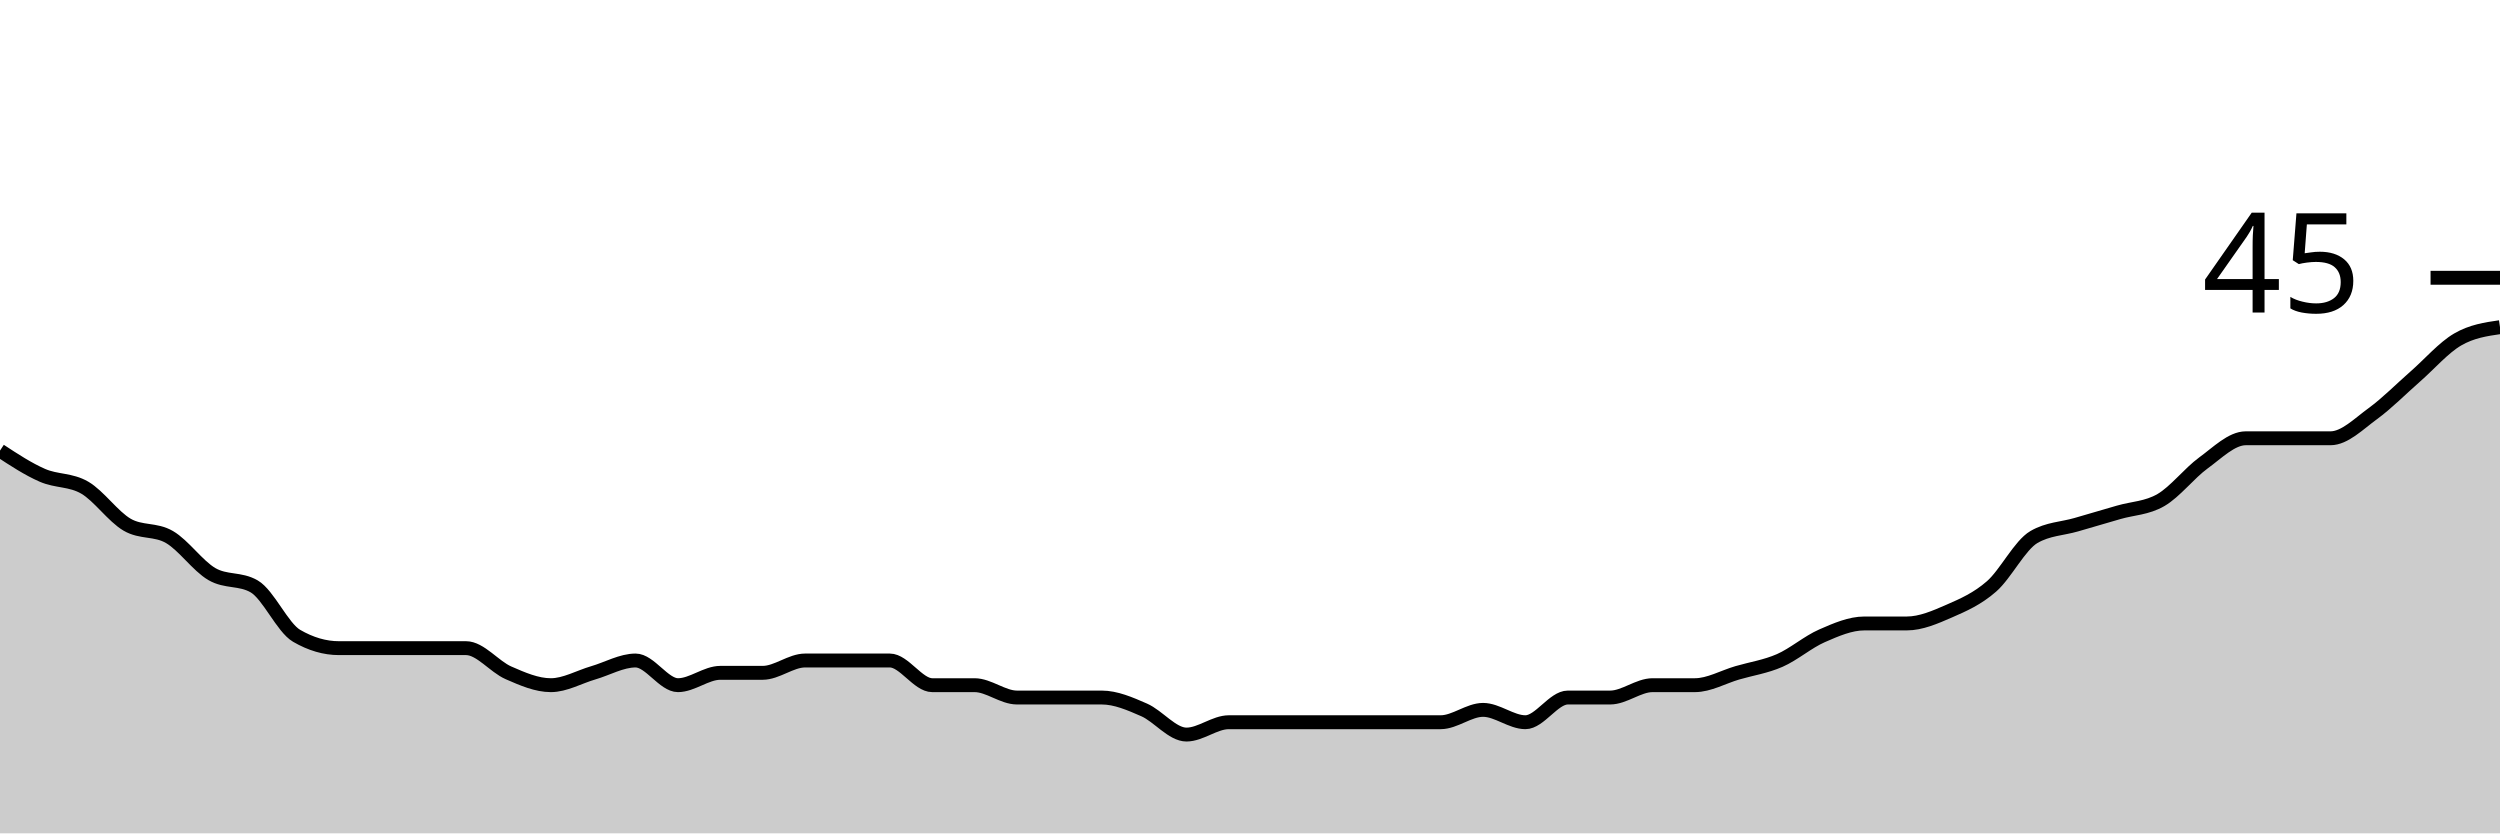
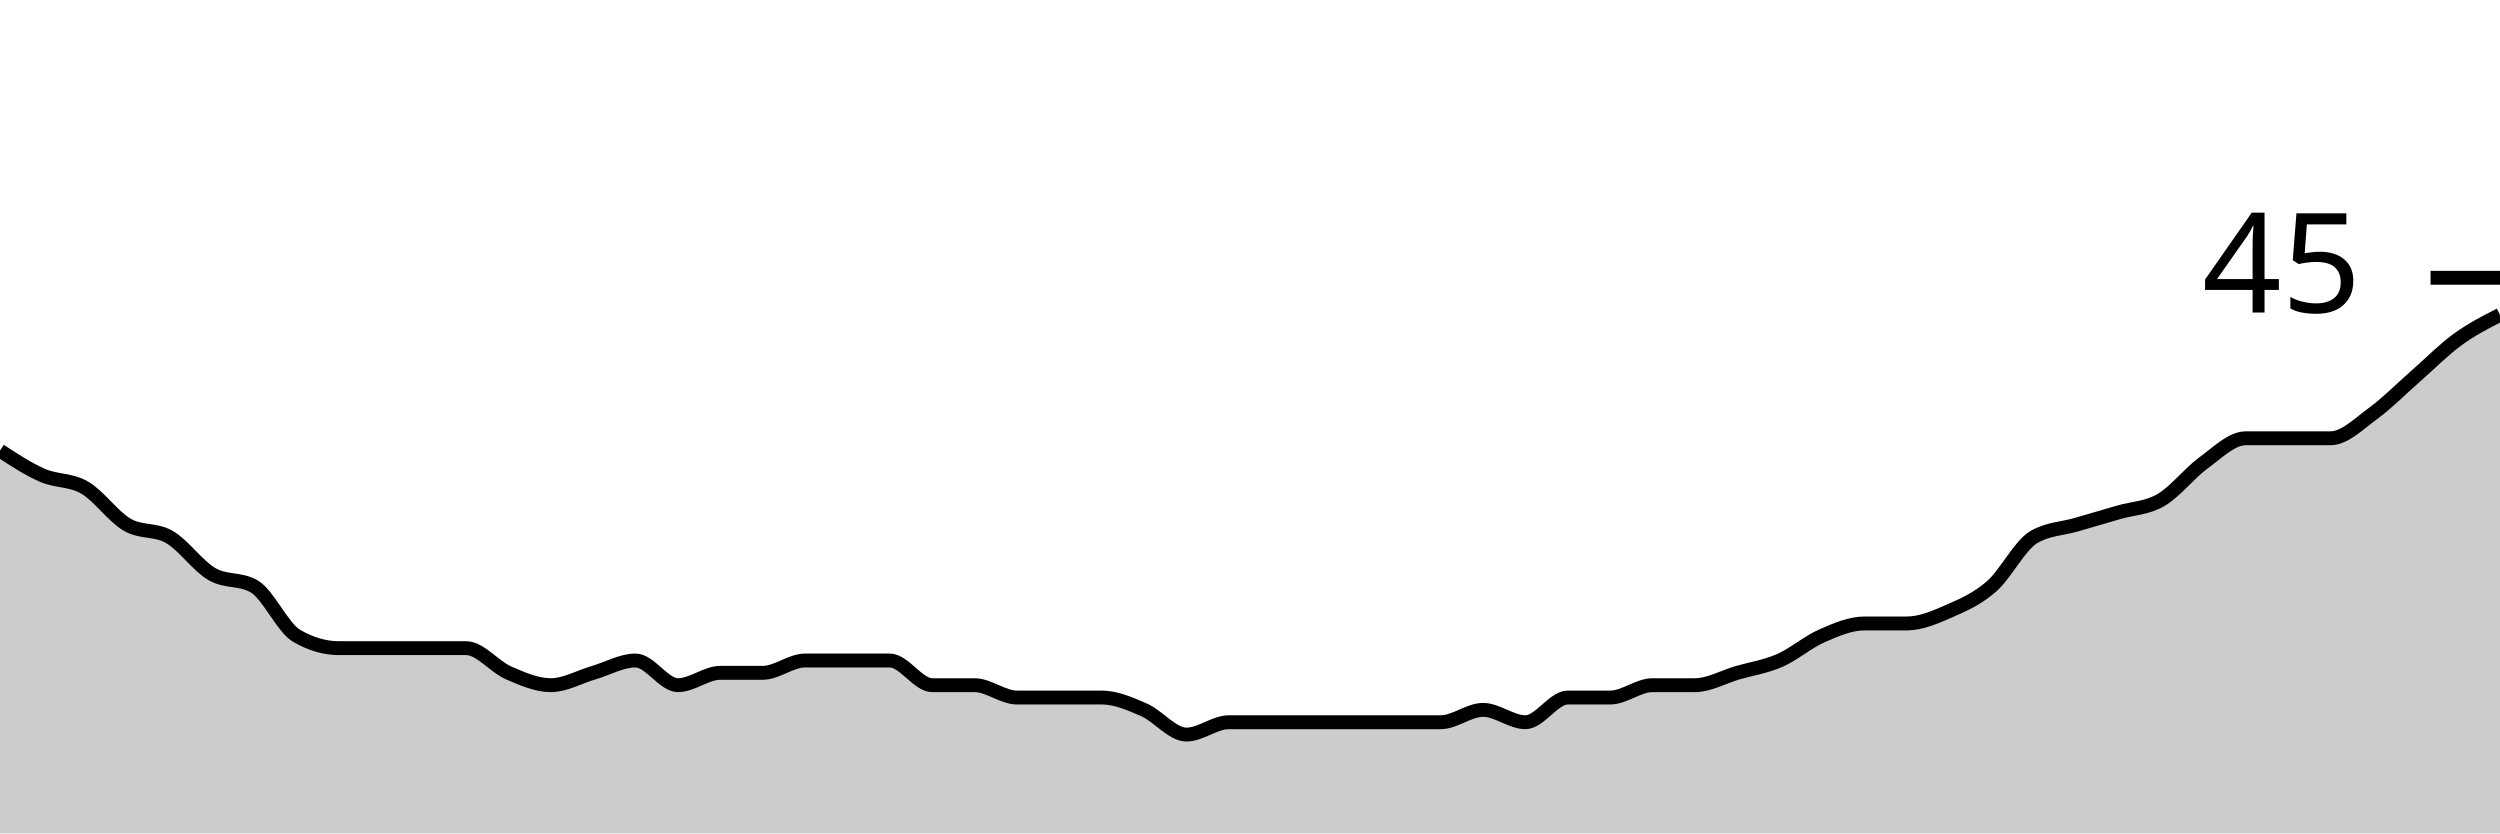
<svg xmlns="http://www.w3.org/2000/svg" viewBox="0 0 180 60">
  <g transform="translate(0,20)">
-     <path class="area" fill="rgba(0, 0, 0, 0.2)" d="M0,12.444C1.017,13.111,2.034,13.778,3.051,14.222C4.068,14.667,5.085,14.519,6.102,15.111C7.119,15.704,8.136,17.185,9.153,17.778C10.169,18.37,11.186,18.074,12.203,18.667C13.22,19.259,14.237,20.741,15.254,21.333C16.271,21.926,17.288,21.63,18.305,22.222C19.322,22.815,20.339,25.185,21.356,25.778C22.373,26.37,23.39,26.667,24.407,26.667C25.424,26.667,26.441,26.667,27.458,26.667C28.475,26.667,29.492,26.667,30.508,26.667C31.525,26.667,32.542,26.667,33.559,26.667C34.576,26.667,35.593,28,36.61,28.444C37.627,28.889,38.644,29.333,39.661,29.333C40.678,29.333,41.695,28.741,42.712,28.444C43.729,28.148,44.746,27.556,45.763,27.556C46.78,27.556,47.797,29.333,48.814,29.333C49.831,29.333,50.847,28.444,51.864,28.444C52.881,28.444,53.898,28.444,54.915,28.444C55.932,28.444,56.949,27.556,57.966,27.556C58.983,27.556,60,27.556,61.017,27.556C62.034,27.556,63.051,27.556,64.068,27.556C65.085,27.556,66.102,29.333,67.119,29.333C68.136,29.333,69.153,29.333,70.169,29.333C71.186,29.333,72.203,30.222,73.22,30.222C74.237,30.222,75.254,30.222,76.271,30.222C77.288,30.222,78.305,30.222,79.322,30.222C80.339,30.222,81.356,30.667,82.373,31.111C83.39,31.556,84.407,32.889,85.424,32.889C86.441,32.889,87.458,32,88.475,32C89.492,32,90.508,32,91.525,32C92.542,32,93.559,32,94.576,32C95.593,32,96.61,32,97.627,32C98.644,32,99.661,32,100.678,32C101.695,32,102.712,32,103.729,32C104.746,32,105.763,31.111,106.78,31.111C107.797,31.111,108.814,32,109.831,32C110.847,32,111.864,30.222,112.881,30.222C113.898,30.222,114.915,30.222,115.932,30.222C116.949,30.222,117.966,29.333,118.983,29.333C120,29.333,121.017,29.333,122.034,29.333C123.051,29.333,124.068,28.741,125.085,28.444C126.102,28.148,127.119,28,128.136,27.556C129.153,27.111,130.169,26.222,131.186,25.778C132.203,25.333,133.22,24.889,134.237,24.889C135.254,24.889,136.271,24.889,137.288,24.889C138.305,24.889,139.322,24.444,140.339,24C141.356,23.556,142.373,23.111,143.39,22.222C144.407,21.333,145.424,19.259,146.441,18.667C147.458,18.074,148.475,18.074,149.492,17.778C150.508,17.481,151.525,17.185,152.542,16.889C153.559,16.593,154.576,16.593,155.593,16C156.61,15.407,157.627,14.074,158.644,13.333C159.661,12.593,160.678,11.556,161.695,11.556C162.712,11.556,163.729,11.556,164.746,11.556C165.763,11.556,166.78,11.556,167.797,11.556C168.814,11.556,169.831,10.519,170.847,9.778C171.864,9.037,172.881,8,173.898,7.111C174.915,6.222,175.932,5.037,176.949,4.444C177.966,3.852,178.983,3.704,180,3.556L180,40C178.983,40,177.966,40,176.949,40C175.932,40,174.915,40,173.898,40C172.881,40,171.864,40,170.847,40C169.831,40,168.814,40,167.797,40C166.78,40,165.763,40,164.746,40C163.729,40,162.712,40,161.695,40C160.678,40,159.661,40,158.644,40C157.627,40,156.61,40,155.593,40C154.576,40,153.559,40,152.542,40C151.525,40,150.508,40,149.492,40C148.475,40,147.458,40,146.441,40C145.424,40,144.407,40,143.39,40C142.373,40,141.356,40,140.339,40C139.322,40,138.305,40,137.288,40C136.271,40,135.254,40,134.237,40C133.22,40,132.203,40,131.186,40C130.169,40,129.153,40,128.136,40C127.119,40,126.102,40,125.085,40C124.068,40,123.051,40,122.034,40C121.017,40,120,40,118.983,40C117.966,40,116.949,40,115.932,40C114.915,40,113.898,40,112.881,40C111.864,40,110.847,40,109.831,40C108.814,40,107.797,40,106.78,40C105.763,40,104.746,40,103.729,40C102.712,40,101.695,40,100.678,40C99.661,40,98.644,40,97.627,40C96.61,40,95.593,40,94.576,40C93.559,40,92.542,40,91.525,40C90.508,40,89.492,40,88.475,40C87.458,40,86.441,40,85.424,40C84.407,40,83.39,40,82.373,40C81.356,40,80.339,40,79.322,40C78.305,40,77.288,40,76.271,40C75.254,40,74.237,40,73.22,40C72.203,40,71.186,40,70.169,40C69.153,40,68.136,40,67.119,40C66.102,40,65.085,40,64.068,40C63.051,40,62.034,40,61.017,40C60,40,58.983,40,57.966,40C56.949,40,55.932,40,54.915,40C53.898,40,52.881,40,51.864,40C50.847,40,49.831,40,48.814,40C47.797,40,46.78,40,45.763,40C44.746,40,43.729,40,42.712,40C41.695,40,40.678,40,39.661,40C38.644,40,37.627,40,36.61,40C35.593,40,34.576,40,33.559,40C32.542,40,31.525,40,30.508,40C29.492,40,28.475,40,27.458,40C26.441,40,25.424,40,24.407,40C23.39,40,22.373,40,21.356,40C20.339,40,19.322,40,18.305,40C17.288,40,16.271,40,15.254,40C14.237,40,13.22,40,12.203,40C11.186,40,10.169,40,9.153,40C8.136,40,7.119,40,6.102,40C5.085,40,4.068,40,3.051,40C2.034,40,1.017,40,0,40Z" />
-     <path class="line" stroke="black" fill="none" d="M0,12.444C1.017,13.111,2.034,13.778,3.051,14.222C4.068,14.667,5.085,14.519,6.102,15.111C7.119,15.704,8.136,17.185,9.153,17.778C10.169,18.37,11.186,18.074,12.203,18.667C13.22,19.259,14.237,20.741,15.254,21.333C16.271,21.926,17.288,21.63,18.305,22.222C19.322,22.815,20.339,25.185,21.356,25.778C22.373,26.37,23.39,26.667,24.407,26.667C25.424,26.667,26.441,26.667,27.458,26.667C28.475,26.667,29.492,26.667,30.508,26.667C31.525,26.667,32.542,26.667,33.559,26.667C34.576,26.667,35.593,28,36.61,28.444C37.627,28.889,38.644,29.333,39.661,29.333C40.678,29.333,41.695,28.741,42.712,28.444C43.729,28.148,44.746,27.556,45.763,27.556C46.78,27.556,47.797,29.333,48.814,29.333C49.831,29.333,50.847,28.444,51.864,28.444C52.881,28.444,53.898,28.444,54.915,28.444C55.932,28.444,56.949,27.556,57.966,27.556C58.983,27.556,60,27.556,61.017,27.556C62.034,27.556,63.051,27.556,64.068,27.556C65.085,27.556,66.102,29.333,67.119,29.333C68.136,29.333,69.153,29.333,70.169,29.333C71.186,29.333,72.203,30.222,73.22,30.222C74.237,30.222,75.254,30.222,76.271,30.222C77.288,30.222,78.305,30.222,79.322,30.222C80.339,30.222,81.356,30.667,82.373,31.111C83.39,31.556,84.407,32.889,85.424,32.889C86.441,32.889,87.458,32,88.475,32C89.492,32,90.508,32,91.525,32C92.542,32,93.559,32,94.576,32C95.593,32,96.61,32,97.627,32C98.644,32,99.661,32,100.678,32C101.695,32,102.712,32,103.729,32C104.746,32,105.763,31.111,106.78,31.111C107.797,31.111,108.814,32,109.831,32C110.847,32,111.864,30.222,112.881,30.222C113.898,30.222,114.915,30.222,115.932,30.222C116.949,30.222,117.966,29.333,118.983,29.333C120,29.333,121.017,29.333,122.034,29.333C123.051,29.333,124.068,28.741,125.085,28.444C126.102,28.148,127.119,28,128.136,27.556C129.153,27.111,130.169,26.222,131.186,25.778C132.203,25.333,133.22,24.889,134.237,24.889C135.254,24.889,136.271,24.889,137.288,24.889C138.305,24.889,139.322,24.444,140.339,24C141.356,23.556,142.373,23.111,143.39,22.222C144.407,21.333,145.424,19.259,146.441,18.667C147.458,18.074,148.475,18.074,149.492,17.778C150.508,17.481,151.525,17.185,152.542,16.889C153.559,16.593,154.576,16.593,155.593,16C156.61,15.407,157.627,14.074,158.644,13.333C159.661,12.593,160.678,11.556,161.695,11.556C162.712,11.556,163.729,11.556,164.746,11.556C165.763,11.556,166.78,11.556,167.797,11.556C168.814,11.556,169.831,10.519,170.847,9.778C171.864,9.037,172.881,8,173.898,7.111C174.915,6.222,175.932,5.037,176.949,4.444C177.966,3.852,178.983,3.704,180,3.556" />
+     <path class="area" fill="rgba(0, 0, 0, 0.2)" d="M0,12.444C1.017,13.111,2.034,13.778,3.051,14.222C4.068,14.667,5.085,14.519,6.102,15.111C7.119,15.704,8.136,17.185,9.153,17.778C10.169,18.37,11.186,18.074,12.203,18.667C13.22,19.259,14.237,20.741,15.254,21.333C16.271,21.926,17.288,21.63,18.305,22.222C19.322,22.815,20.339,25.185,21.356,25.778C22.373,26.37,23.39,26.667,24.407,26.667C25.424,26.667,26.441,26.667,27.458,26.667C28.475,26.667,29.492,26.667,30.508,26.667C31.525,26.667,32.542,26.667,33.559,26.667C34.576,26.667,35.593,28,36.61,28.444C37.627,28.889,38.644,29.333,39.661,29.333C40.678,29.333,41.695,28.741,42.712,28.444C43.729,28.148,44.746,27.556,45.763,27.556C46.78,27.556,47.797,29.333,48.814,29.333C49.831,29.333,50.847,28.444,51.864,28.444C52.881,28.444,53.898,28.444,54.915,28.444C55.932,28.444,56.949,27.556,57.966,27.556C58.983,27.556,60,27.556,61.017,27.556C62.034,27.556,63.051,27.556,64.068,27.556C65.085,27.556,66.102,29.333,67.119,29.333C68.136,29.333,69.153,29.333,70.169,29.333C71.186,29.333,72.203,30.222,73.22,30.222C74.237,30.222,75.254,30.222,76.271,30.222C77.288,30.222,78.305,30.222,79.322,30.222C80.339,30.222,81.356,30.667,82.373,31.111C83.39,31.556,84.407,32.889,85.424,32.889C86.441,32.889,87.458,32,88.475,32C89.492,32,90.508,32,91.525,32C92.542,32,93.559,32,94.576,32C95.593,32,96.61,32,97.627,32C98.644,32,99.661,32,100.678,32C101.695,32,102.712,32,103.729,32C104.746,32,105.763,31.111,106.78,31.111C107.797,31.111,108.814,32,109.831,32C110.847,32,111.864,30.222,112.881,30.222C113.898,30.222,114.915,30.222,115.932,30.222C116.949,30.222,117.966,29.333,118.983,29.333C120,29.333,121.017,29.333,122.034,29.333C123.051,29.333,124.068,28.741,125.085,28.444C126.102,28.148,127.119,28,128.136,27.556C129.153,27.111,130.169,26.222,131.186,25.778C132.203,25.333,133.22,24.889,134.237,24.889C135.254,24.889,136.271,24.889,137.288,24.889C138.305,24.889,139.322,24.444,140.339,24C141.356,23.556,142.373,23.111,143.39,22.222C144.407,21.333,145.424,19.259,146.441,18.667C147.458,18.074,148.475,18.074,149.492,17.778C150.508,17.481,151.525,17.185,152.542,16.889C153.559,16.593,154.576,16.593,155.593,16C156.61,15.407,157.627,14.074,158.644,13.333C159.661,12.593,160.678,11.556,161.695,11.556C162.712,11.556,163.729,11.556,164.746,11.556C165.763,11.556,166.78,11.556,167.797,11.556C168.814,11.556,169.831,10.519,170.847,9.778C171.864,9.037,172.881,8,173.898,7.111C174.915,6.222,175.932,5.185,176.949,4.444C177.966,3.704,178.983,3.185,180,2.667L180,40C178.983,40,177.966,40,176.949,40C175.932,40,174.915,40,173.898,40C172.881,40,171.864,40,170.847,40C169.831,40,168.814,40,167.797,40C166.78,40,165.763,40,164.746,40C163.729,40,162.712,40,161.695,40C160.678,40,159.661,40,158.644,40C157.627,40,156.61,40,155.593,40C154.576,40,153.559,40,152.542,40C151.525,40,150.508,40,149.492,40C148.475,40,147.458,40,146.441,40C145.424,40,144.407,40,143.39,40C142.373,40,141.356,40,140.339,40C139.322,40,138.305,40,137.288,40C136.271,40,135.254,40,134.237,40C133.22,40,132.203,40,131.186,40C130.169,40,129.153,40,128.136,40C127.119,40,126.102,40,125.085,40C124.068,40,123.051,40,122.034,40C121.017,40,120,40,118.983,40C117.966,40,116.949,40,115.932,40C114.915,40,113.898,40,112.881,40C111.864,40,110.847,40,109.831,40C108.814,40,107.797,40,106.78,40C105.763,40,104.746,40,103.729,40C102.712,40,101.695,40,100.678,40C99.661,40,98.644,40,97.627,40C96.61,40,95.593,40,94.576,40C93.559,40,92.542,40,91.525,40C90.508,40,89.492,40,88.475,40C87.458,40,86.441,40,85.424,40C84.407,40,83.39,40,82.373,40C81.356,40,80.339,40,79.322,40C78.305,40,77.288,40,76.271,40C75.254,40,74.237,40,73.22,40C72.203,40,71.186,40,70.169,40C69.153,40,68.136,40,67.119,40C66.102,40,65.085,40,64.068,40C63.051,40,62.034,40,61.017,40C60,40,58.983,40,57.966,40C56.949,40,55.932,40,54.915,40C53.898,40,52.881,40,51.864,40C50.847,40,49.831,40,48.814,40C47.797,40,46.78,40,45.763,40C44.746,40,43.729,40,42.712,40C41.695,40,40.678,40,39.661,40C38.644,40,37.627,40,36.61,40C35.593,40,34.576,40,33.559,40C32.542,40,31.525,40,30.508,40C29.492,40,28.475,40,27.458,40C26.441,40,25.424,40,24.407,40C23.39,40,22.373,40,21.356,40C20.339,40,19.322,40,18.305,40C17.288,40,16.271,40,15.254,40C14.237,40,13.22,40,12.203,40C11.186,40,10.169,40,9.153,40C8.136,40,7.119,40,6.102,40C5.085,40,4.068,40,3.051,40C2.034,40,1.017,40,0,40Z" />
+     <path class="line" stroke="black" fill="none" d="M0,12.444C1.017,13.111,2.034,13.778,3.051,14.222C4.068,14.667,5.085,14.519,6.102,15.111C7.119,15.704,8.136,17.185,9.153,17.778C10.169,18.37,11.186,18.074,12.203,18.667C13.22,19.259,14.237,20.741,15.254,21.333C16.271,21.926,17.288,21.63,18.305,22.222C19.322,22.815,20.339,25.185,21.356,25.778C22.373,26.37,23.39,26.667,24.407,26.667C25.424,26.667,26.441,26.667,27.458,26.667C28.475,26.667,29.492,26.667,30.508,26.667C31.525,26.667,32.542,26.667,33.559,26.667C34.576,26.667,35.593,28,36.61,28.444C37.627,28.889,38.644,29.333,39.661,29.333C40.678,29.333,41.695,28.741,42.712,28.444C43.729,28.148,44.746,27.556,45.763,27.556C46.78,27.556,47.797,29.333,48.814,29.333C49.831,29.333,50.847,28.444,51.864,28.444C52.881,28.444,53.898,28.444,54.915,28.444C55.932,28.444,56.949,27.556,57.966,27.556C58.983,27.556,60,27.556,61.017,27.556C62.034,27.556,63.051,27.556,64.068,27.556C65.085,27.556,66.102,29.333,67.119,29.333C68.136,29.333,69.153,29.333,70.169,29.333C71.186,29.333,72.203,30.222,73.22,30.222C74.237,30.222,75.254,30.222,76.271,30.222C77.288,30.222,78.305,30.222,79.322,30.222C80.339,30.222,81.356,30.667,82.373,31.111C83.39,31.556,84.407,32.889,85.424,32.889C86.441,32.889,87.458,32,88.475,32C89.492,32,90.508,32,91.525,32C92.542,32,93.559,32,94.576,32C95.593,32,96.61,32,97.627,32C98.644,32,99.661,32,100.678,32C101.695,32,102.712,32,103.729,32C104.746,32,105.763,31.111,106.78,31.111C107.797,31.111,108.814,32,109.831,32C110.847,32,111.864,30.222,112.881,30.222C113.898,30.222,114.915,30.222,115.932,30.222C116.949,30.222,117.966,29.333,118.983,29.333C120,29.333,121.017,29.333,122.034,29.333C123.051,29.333,124.068,28.741,125.085,28.444C126.102,28.148,127.119,28,128.136,27.556C129.153,27.111,130.169,26.222,131.186,25.778C132.203,25.333,133.22,24.889,134.237,24.889C135.254,24.889,136.271,24.889,137.288,24.889C138.305,24.889,139.322,24.444,140.339,24C141.356,23.556,142.373,23.111,143.39,22.222C144.407,21.333,145.424,19.259,146.441,18.667C147.458,18.074,148.475,18.074,149.492,17.778C150.508,17.481,151.525,17.185,152.542,16.889C153.559,16.593,154.576,16.593,155.593,16C156.61,15.407,157.627,14.074,158.644,13.333C159.661,12.593,160.678,11.556,161.695,11.556C162.712,11.556,163.729,11.556,164.746,11.556C165.763,11.556,166.78,11.556,167.797,11.556C168.814,11.556,169.831,10.519,170.847,9.778C171.864,9.037,172.881,8,173.898,7.111C174.915,6.222,175.932,5.185,176.949,4.444C177.966,3.704,178.983,3.185,180,2.667" />
    <path class="axis-ceiling" stroke-width="1" stroke="black" fill="none" d="M175,0L180,0" />
    <text class="axis-ceiling-label" font-family="sans-serif" text-anchor="end" font-size="10px" x="170" y="2.5">45</text>
  </g>
</svg>
